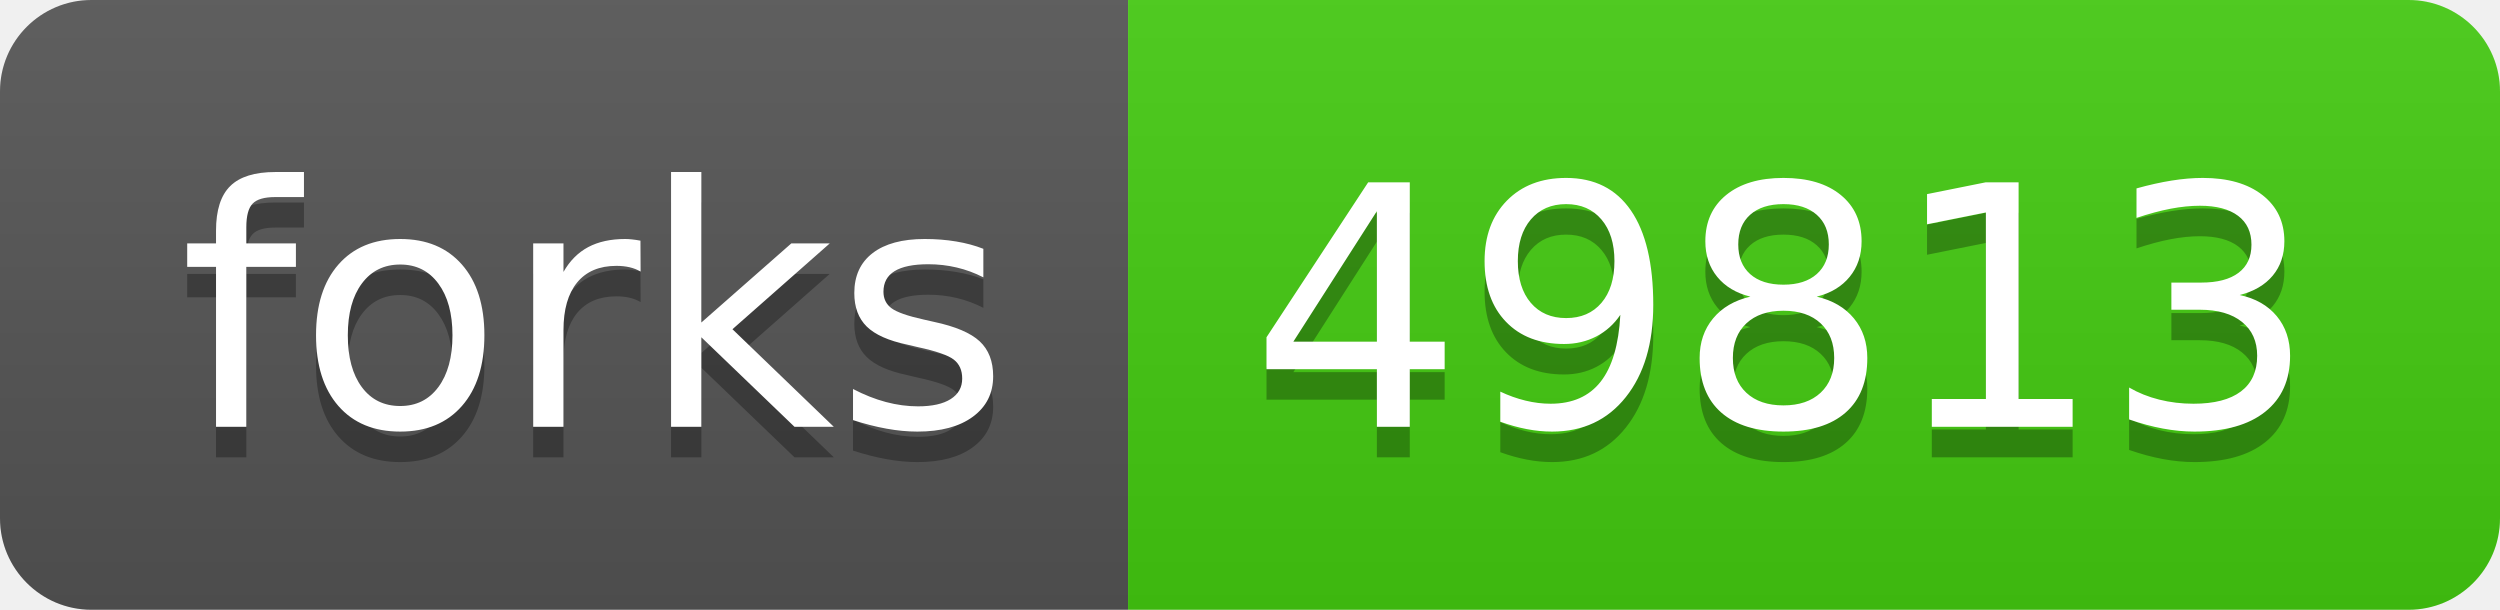
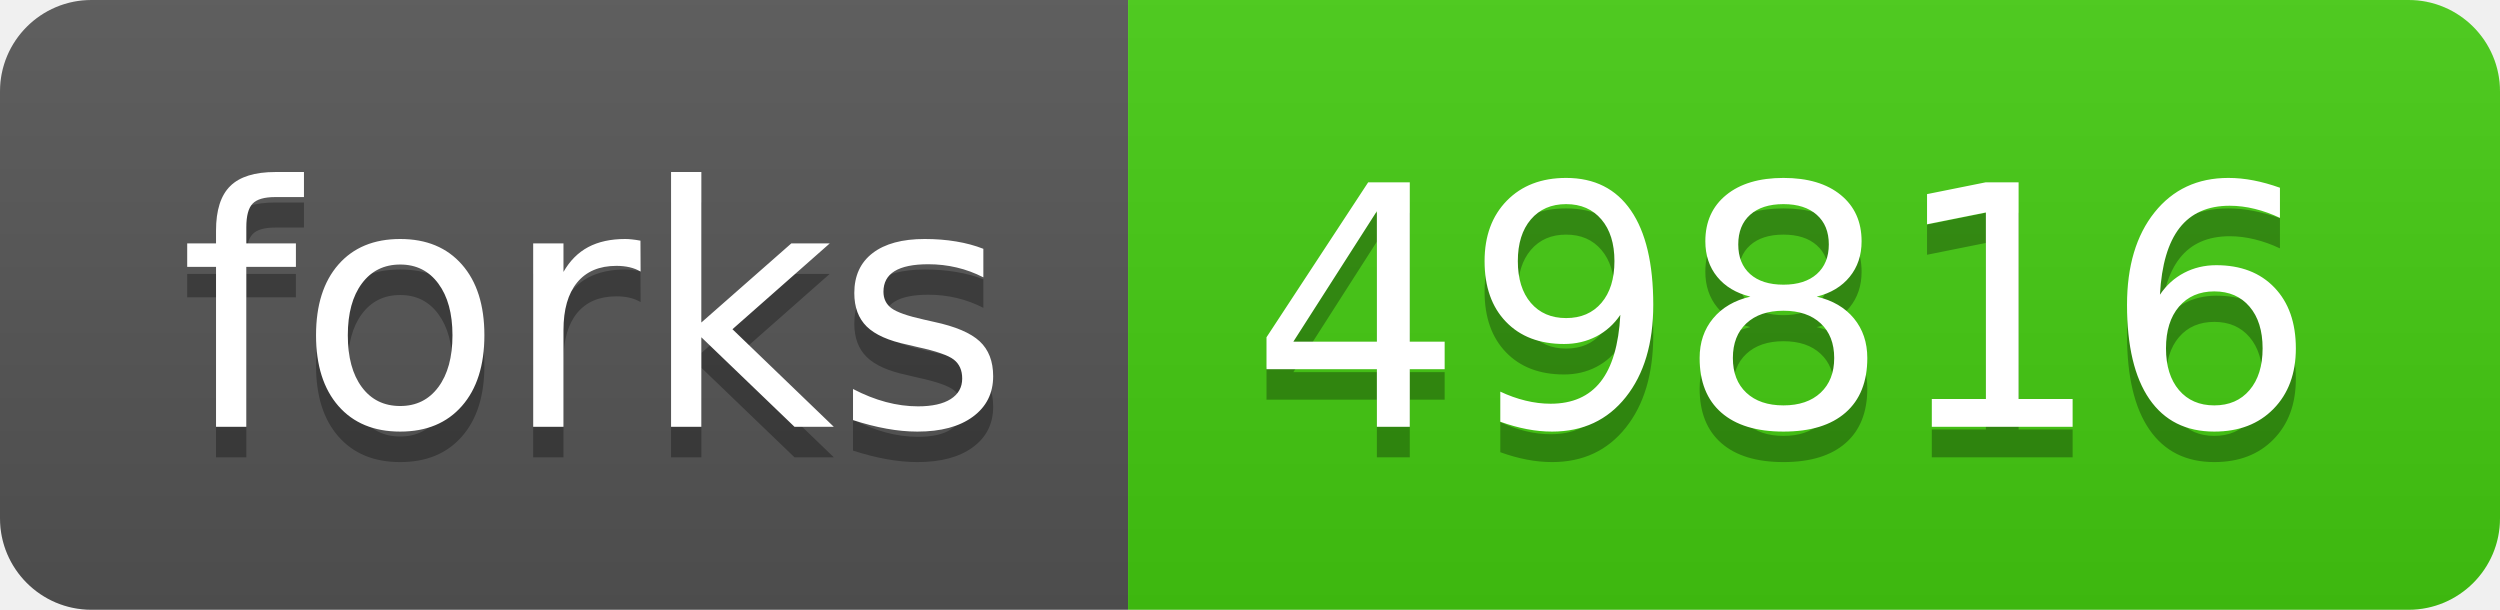
- <svg xmlns="http://www.w3.org/2000/svg" width="82" height="20" role="img" aria-label="forks: 49813">
+ <svg xmlns="http://www.w3.org/2000/svg" width="82" height="20" role="img" aria-label="forks: 49816">
  <linearGradient id="s" x2="0" y2="100%">
    <stop offset="0" stop-color="#bbb" stop-opacity=".1" />
    <stop offset="1" stop-opacity=".1" />
  </linearGradient>
  <clipPath id="r">
    <rect width="82" height="20" rx="3" fill="#fff" />
  </clipPath>
  <g clip-path="url(#r)">
    <rect width="37" height="20" fill="#555" />
    <rect x="37" width="45" height="20" fill="#4c1" />
    <rect width="82" height="20" fill="url(#s)" />
  </g>
  <g fill="#fff" text-anchor="middle" font-family="Verdana,Geneva,DejaVu Sans,sans-serif" text-rendering="geometricPrecision" font-size="110">
    <text aria-hidden="true" x="195" y="150" fill="#010101" fill-opacity=".3" transform="scale(.1)" textLength="270">forks</text>
    <text x="195" y="140" transform="scale(.1)" fill="#fff" textLength="270">forks</text>
-     <text aria-hidden="true" x="585" y="150" fill="#010101" fill-opacity=".3" transform="scale(.1)" textLength="350">49813</text>
-     <text x="585" y="140" transform="scale(.1)" fill="#fff" textLength="350">49813</text>
+     <text aria-hidden="true" x="585" y="150" fill="#010101" fill-opacity=".3" transform="scale(.1)" textLength="350">49816</text>
+     <text x="585" y="140" transform="scale(.1)" fill="#fff" textLength="350">49816</text>
  </g>
</svg>
